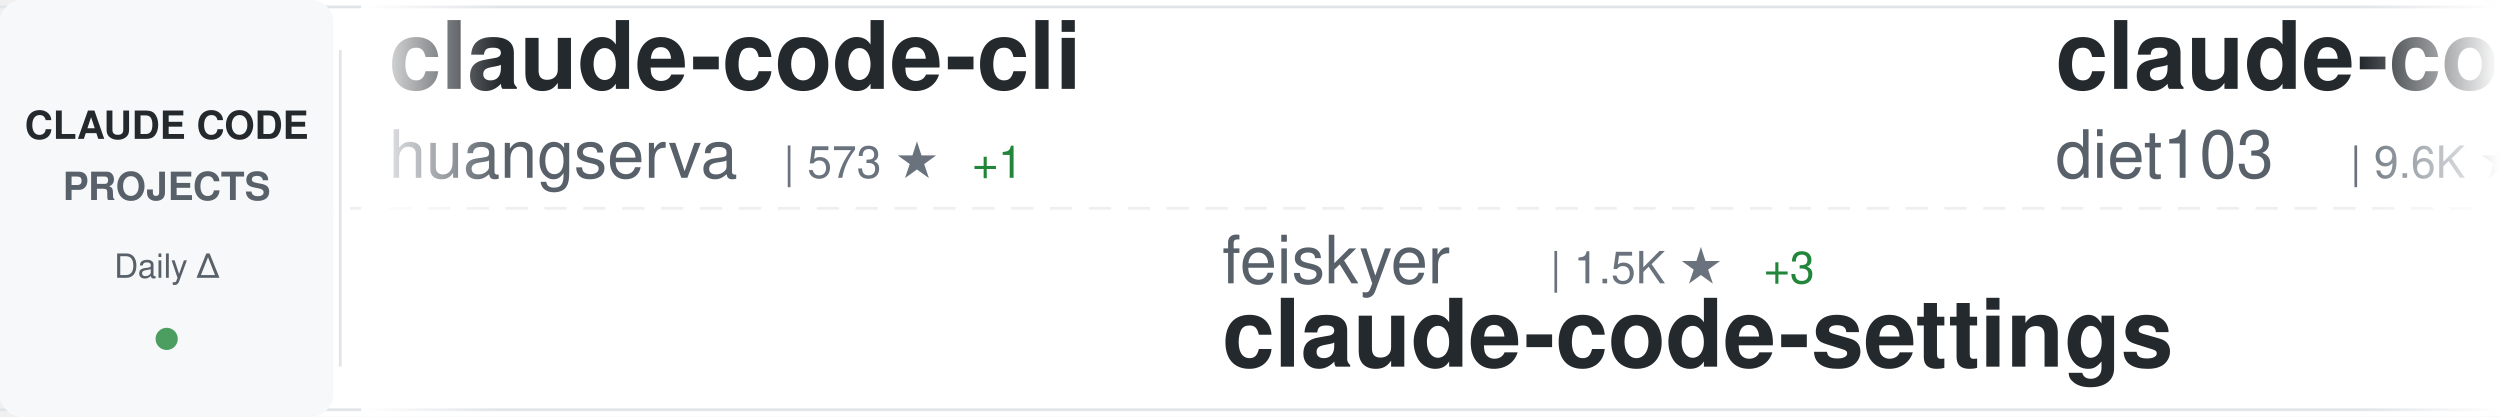
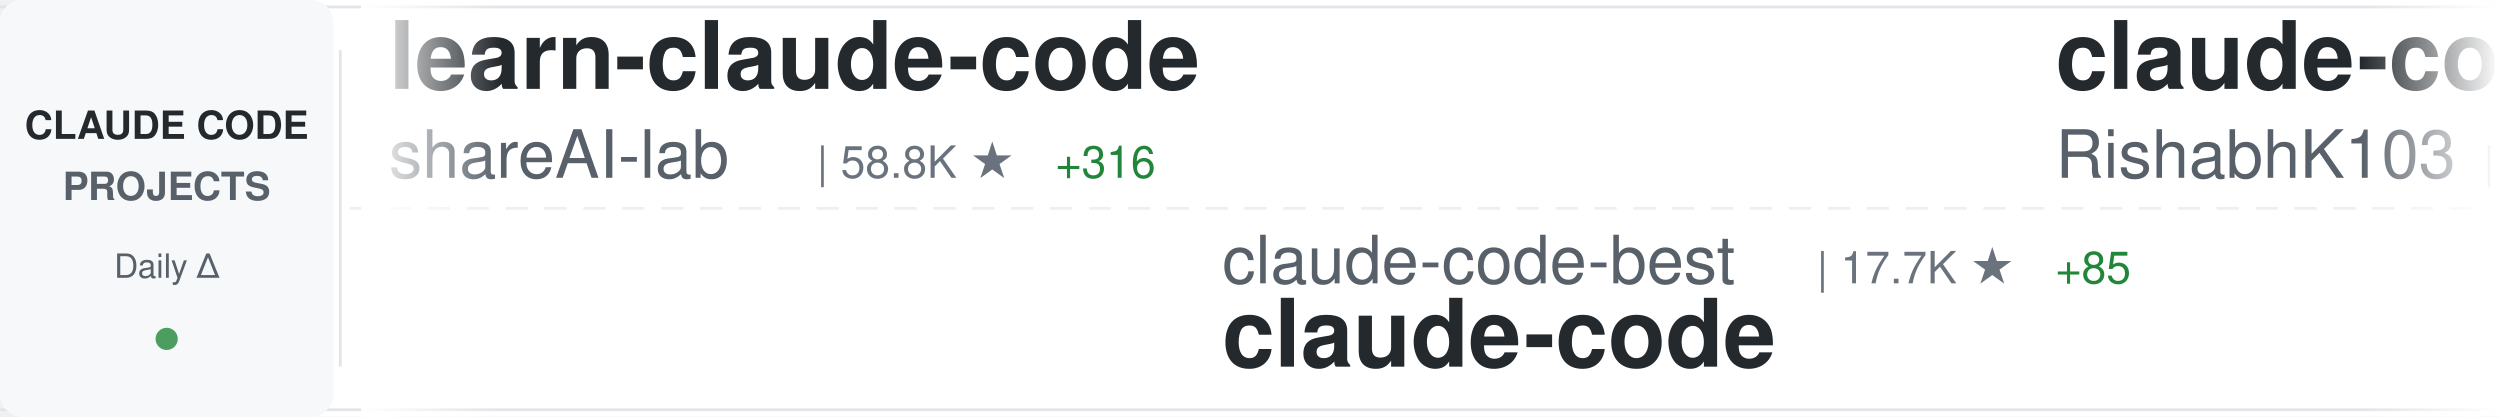
<svg xmlns="http://www.w3.org/2000/svg" width="900" height="150">
  <defs>
    <linearGradient id="awesomeLeftFade" x1="0%" y1="0%" x2="100%" y2="0%">
      <stop offset="0%" style="stop-color:#ffffff;stop-opacity:1" />
      <stop offset="100%" style="stop-color:#ffffff;stop-opacity:0" />
    </linearGradient>
    <linearGradient id="awesomeRightFade" x1="0%" y1="0%" x2="100%" y2="0%">
      <stop offset="0%" style="stop-color:#ffffff;stop-opacity:0" />
      <stop offset="100%" style="stop-color:#ffffff;stop-opacity:1" />
    </linearGradient>
  </defs>
  <rect width="900" height="150" fill="#ffffff" rx="8" />
  <rect x="0" y="2" width="900" height="1" fill="#e1e4e8" />
  <rect x="0" y="147" width="900" height="1" fill="#e1e4e8" />
  <line x1="0" y1="75" x2="900" y2="75" stroke="#e1e4e8" stroke-width="1" stroke-dasharray="8 6" opacity="0.6" />
  <rect x="0" y="0" width="120" height="150" fill="#f6f8fa" rx="8" />
  <text x="60" y="50" font-family="-apple-system, BlinkMacSystemFont, 'Segoe UI', Helvetica, Arial, sans-serif" font-size="14" font-weight="600" fill="#24292e" text-anchor="middle">CLAUDE CODE</text>
  <text x="60" y="72" font-family="-apple-system, BlinkMacSystemFont, 'Segoe UI', Helvetica, Arial, sans-serif" font-size="14" font-weight="600" fill="#586069" text-anchor="middle">PROJECTS</text>
  <text x="60" y="100" font-family="-apple-system, BlinkMacSystemFont, 'Segoe UI', Helvetica, Arial, sans-serif" font-size="12" font-weight="500" fill="#586069" text-anchor="middle">Daily Δ</text>
  <circle cx="60" cy="122" r="4" fill="#22863a" opacity="0.8" />
  <rect x="122" y="18" width="1" height="114" fill="#e1e4e8" />
  <clipPath id="awesomeTickerClip">
    <rect x="130" y="0" width="770" height="150" />
  </clipPath>
  <g clip-path="url(#awesomeTickerClip)">
    <g id="awesomeTickerItems">
      <animateTransform attributeName="transform" attributeType="XML" type="translate" from="0 0" to="-3000 0" dur="54s" repeatCount="indefinite" />
      <g transform="translate(0, 0)">
-         <text x="140" y="32" font-family="-apple-system, BlinkMacSystemFont, 'Segoe UI', Helvetica, Arial, sans-serif" font-size="34" font-weight="600" fill="#24292e">claude-code-cli</text>
-         <text x="140" y="64" font-family="-apple-system, BlinkMacSystemFont, 'Segoe UI', Helvetica, Arial, sans-serif" font-size="24" font-weight="400" fill="#586069">huangserva</text>
-         <text x="282" y="64" font-family="-apple-system, BlinkMacSystemFont, 'Segoe UI', Helvetica, Arial, sans-serif" font-size="16" font-weight="500" fill="#6a737d">| 573 ★</text>
-         <text x="350" y="64" font-family="-apple-system, BlinkMacSystemFont, 'Segoe UI', Helvetica, Arial, sans-serif" font-size="16" font-weight="500" fill="#22863a"> +1</text>
+         <text x="140" y="32" font-family="-apple-system, BlinkMacSystemFont, 'Segoe UI', Helvetica, Arial, sans-serif" font-size="34" font-weight="600" fill="#24292e">learn-claude-code</text>
+         <text x="140" y="64" font-family="-apple-system, BlinkMacSystemFont, 'Segoe UI', Helvetica, Arial, sans-serif" font-size="24" font-weight="400" fill="#586069">shareAI-lab</text>
+         <text x="294" y="64" font-family="-apple-system, BlinkMacSystemFont, 'Segoe UI', Helvetica, Arial, sans-serif" font-size="16" font-weight="500" fill="#6a737d">| 58.8K ★</text>
+         <text x="380" y="64" font-family="-apple-system, BlinkMacSystemFont, 'Segoe UI', Helvetica, Arial, sans-serif" font-size="16" font-weight="500" fill="#22863a"> +316</text>
      </g>
      <g transform="translate(300, 0)">
-         <text x="140" y="102" font-family="-apple-system, BlinkMacSystemFont, 'Segoe UI', Helvetica, Arial, sans-serif" font-size="24" font-weight="400" fill="#586069">feiskyer</text>
-         <text x="258" y="102" font-family="-apple-system, BlinkMacSystemFont, 'Segoe UI', Helvetica, Arial, sans-serif" font-size="16" font-weight="500" fill="#6a737d">| 1.5K ★</text>
-         <text x="335" y="102" font-family="-apple-system, BlinkMacSystemFont, 'Segoe UI', Helvetica, Arial, sans-serif" font-size="16" font-weight="500" fill="#22863a"> +3</text>
-         <text x="140" y="132" font-family="-apple-system, BlinkMacSystemFont, 'Segoe UI', Helvetica, Arial, sans-serif" font-size="34" font-weight="600" fill="#24292e">claude-code-settings</text>
+         <text x="140" y="102" font-family="-apple-system, BlinkMacSystemFont, 'Segoe UI', Helvetica, Arial, sans-serif" font-size="24" font-weight="400" fill="#586069">claude-code-best</text>
+         <text x="354" y="102" font-family="-apple-system, BlinkMacSystemFont, 'Segoe UI', Helvetica, Arial, sans-serif" font-size="16" font-weight="500" fill="#6a737d">| 17.7K ★</text>
+         <text x="440" y="102" font-family="-apple-system, BlinkMacSystemFont, 'Segoe UI', Helvetica, Arial, sans-serif" font-size="16" font-weight="500" fill="#22863a"> +85</text>
+         <text x="140" y="132" font-family="-apple-system, BlinkMacSystemFont, 'Segoe UI', Helvetica, Arial, sans-serif" font-size="34" font-weight="600" fill="#24292e">claude-code</text>
      </g>
      <g transform="translate(600, 0)">
-         <text x="140" y="32" font-family="-apple-system, BlinkMacSystemFont, 'Segoe UI', Helvetica, Arial, sans-serif" font-size="34" font-weight="600" fill="#24292e">claude-code-infrastructu...</text>
-         <text x="140" y="64" font-family="-apple-system, BlinkMacSystemFont, 'Segoe UI', Helvetica, Arial, sans-serif" font-size="24" font-weight="400" fill="#586069">diet103</text>
-         <text x="246" y="64" font-family="-apple-system, BlinkMacSystemFont, 'Segoe UI', Helvetica, Arial, sans-serif" font-size="16" font-weight="500" fill="#6a737d">| 9.6K ★</text>
-         <text x="323" y="64" font-family="-apple-system, BlinkMacSystemFont, 'Segoe UI', Helvetica, Arial, sans-serif" font-size="16" font-weight="500" fill="#22863a"> +7</text>
+         <text x="140" y="32" font-family="-apple-system, BlinkMacSystemFont, 'Segoe UI', Helvetica, Arial, sans-serif" font-size="34" font-weight="600" fill="#24292e">claude-code</text>
+         <text x="140" y="64" font-family="-apple-system, BlinkMacSystemFont, 'Segoe UI', Helvetica, Arial, sans-serif" font-size="24" font-weight="400" fill="#586069">RishabhK103</text>
+         <text x="294" y="64" font-family="-apple-system, BlinkMacSystemFont, 'Segoe UI', Helvetica, Arial, sans-serif" font-size="16" font-weight="500" fill="#6a737d">| 77 ★</text>
+         <text x="353" y="64" font-family="-apple-system, BlinkMacSystemFont, 'Segoe UI', Helvetica, Arial, sans-serif" font-size="16" font-weight="500" fill="#22863a"> +2</text>
      </g>
      <g transform="translate(900, 0)">
-         <text x="140" y="102" font-family="-apple-system, BlinkMacSystemFont, 'Segoe UI', Helvetica, Arial, sans-serif" font-size="24" font-weight="400" fill="#586069">VoltAgent</text>
-         <text x="270" y="102" font-family="-apple-system, BlinkMacSystemFont, 'Segoe UI', Helvetica, Arial, sans-serif" font-size="16" font-weight="500" fill="#6a737d">| 19.3K ★</text>
-         <text x="356" y="102" font-family="-apple-system, BlinkMacSystemFont, 'Segoe UI', Helvetica, Arial, sans-serif" font-size="16" font-weight="500" fill="#22863a"> +93</text>
-         <text x="140" y="132" font-family="-apple-system, BlinkMacSystemFont, 'Segoe UI', Helvetica, Arial, sans-serif" font-size="34" font-weight="600" fill="#24292e">awesome-claude-code-suba...</text>
+         <text x="140" y="102" font-family="-apple-system, BlinkMacSystemFont, 'Segoe UI', Helvetica, Arial, sans-serif" font-size="24" font-weight="400" fill="#586069">ding113</text>
+         <text x="246" y="102" font-family="-apple-system, BlinkMacSystemFont, 'Segoe UI', Helvetica, Arial, sans-serif" font-size="16" font-weight="500" fill="#6a737d">| 2.8K ★</text>
+         <text x="323" y="102" font-family="-apple-system, BlinkMacSystemFont, 'Segoe UI', Helvetica, Arial, sans-serif" font-size="16" font-weight="500" fill="#22863a"> +10</text>
+         <text x="140" y="132" font-family="-apple-system, BlinkMacSystemFont, 'Segoe UI', Helvetica, Arial, sans-serif" font-size="34" font-weight="600" fill="#24292e">claude-code-hub</text>
      </g>
      <g transform="translate(1200, 0)">
-         <text x="140" y="32" font-family="-apple-system, BlinkMacSystemFont, 'Segoe UI', Helvetica, Arial, sans-serif" font-size="34" font-weight="600" fill="#24292e">oh-my-claudecode</text>
-         <text x="140" y="64" font-family="-apple-system, BlinkMacSystemFont, 'Segoe UI', Helvetica, Arial, sans-serif" font-size="24" font-weight="400" fill="#586069">Yeachan-Heo</text>
-         <text x="294" y="64" font-family="-apple-system, BlinkMacSystemFont, 'Segoe UI', Helvetica, Arial, sans-serif" font-size="16" font-weight="500" fill="#6a737d">| 32.8K ★</text>
-         <text x="380" y="64" font-family="-apple-system, BlinkMacSystemFont, 'Segoe UI', Helvetica, Arial, sans-serif" font-size="16" font-weight="500" fill="#22863a"> +155</text>
+         <text x="140" y="32" font-family="-apple-system, BlinkMacSystemFont, 'Segoe UI', Helvetica, Arial, sans-serif" font-size="34" font-weight="600" fill="#24292e">nanoclaw</text>
+         <text x="140" y="64" font-family="-apple-system, BlinkMacSystemFont, 'Segoe UI', Helvetica, Arial, sans-serif" font-size="24" font-weight="400" fill="#586069">qwibitai</text>
+         <text x="258" y="64" font-family="-apple-system, BlinkMacSystemFont, 'Segoe UI', Helvetica, Arial, sans-serif" font-size="16" font-weight="500" fill="#6a737d">| 28.7K ★</text>
+         <text x="344" y="64" font-family="-apple-system, BlinkMacSystemFont, 'Segoe UI', Helvetica, Arial, sans-serif" font-size="16" font-weight="500" fill="#22863a"> +36</text>
      </g>
      <g transform="translate(1500, 0)">
-         <text x="140" y="102" font-family="-apple-system, BlinkMacSystemFont, 'Segoe UI', Helvetica, Arial, sans-serif" font-size="24" font-weight="400" fill="#586069">Njengah</text>
-         <text x="246" y="102" font-family="-apple-system, BlinkMacSystemFont, 'Segoe UI', Helvetica, Arial, sans-serif" font-size="16" font-weight="500" fill="#6a737d">| 1.7K ★</text>
-         <text x="323" y="102" font-family="-apple-system, BlinkMacSystemFont, 'Segoe UI', Helvetica, Arial, sans-serif" font-size="16" font-weight="500" fill="#22863a"> +2</text>
-         <text x="140" y="132" font-family="-apple-system, BlinkMacSystemFont, 'Segoe UI', Helvetica, Arial, sans-serif" font-size="34" font-weight="600" fill="#24292e">claude-code-cheat-sheet</text>
+         <text x="140" y="102" font-family="-apple-system, BlinkMacSystemFont, 'Segoe UI', Helvetica, Arial, sans-serif" font-size="24" font-weight="400" fill="#586069">nicedreamzapp</text>
+         <text x="318" y="102" font-family="-apple-system, BlinkMacSystemFont, 'Segoe UI', Helvetica, Arial, sans-serif" font-size="16" font-weight="500" fill="#6a737d">| 2.5K ★</text>
+         <text x="395" y="102" font-family="-apple-system, BlinkMacSystemFont, 'Segoe UI', Helvetica, Arial, sans-serif" font-size="16" font-weight="500" fill="#22863a"> +13</text>
+         <text x="140" y="132" font-family="-apple-system, BlinkMacSystemFont, 'Segoe UI', Helvetica, Arial, sans-serif" font-size="34" font-weight="600" fill="#24292e">claude-code-local</text>
      </g>
      <g transform="translate(1800, 0)">
-         <text x="140" y="32" font-family="-apple-system, BlinkMacSystemFont, 'Segoe UI', Helvetica, Arial, sans-serif" font-size="34" font-weight="600" fill="#24292e">Claude-Code-Game-Studios</text>
-         <text x="140" y="64" font-family="-apple-system, BlinkMacSystemFont, 'Segoe UI', Helvetica, Arial, sans-serif" font-size="24" font-weight="400" fill="#586069">Donchitos</text>
-         <text x="270" y="64" font-family="-apple-system, BlinkMacSystemFont, 'Segoe UI', Helvetica, Arial, sans-serif" font-size="16" font-weight="500" fill="#6a737d">| 17.5K ★</text>
-         <text x="356" y="64" font-family="-apple-system, BlinkMacSystemFont, 'Segoe UI', Helvetica, Arial, sans-serif" font-size="16" font-weight="500" fill="#22863a"> +149</text>
+         <text x="140" y="32" font-family="-apple-system, BlinkMacSystemFont, 'Segoe UI', Helvetica, Arial, sans-serif" font-size="34" font-weight="600" fill="#24292e">claude-code-analysis</text>
+         <text x="140" y="64" font-family="-apple-system, BlinkMacSystemFont, 'Segoe UI', Helvetica, Arial, sans-serif" font-size="24" font-weight="400" fill="#586069">liuup</text>
+         <text x="222" y="64" font-family="-apple-system, BlinkMacSystemFont, 'Segoe UI', Helvetica, Arial, sans-serif" font-size="16" font-weight="500" fill="#6a737d">| 2.3K ★</text>
+         <text x="299" y="64" font-family="-apple-system, BlinkMacSystemFont, 'Segoe UI', Helvetica, Arial, sans-serif" font-size="16" font-weight="500" fill="#22863a"> +38</text>
      </g>
      <g transform="translate(2100, 0)">
-         <text x="140" y="102" font-family="-apple-system, BlinkMacSystemFont, 'Segoe UI', Helvetica, Arial, sans-serif" font-size="24" font-weight="400" fill="#586069">anthropics</text>
-         <text x="282" y="102" font-family="-apple-system, BlinkMacSystemFont, 'Segoe UI', Helvetica, Arial, sans-serif" font-size="16" font-weight="500" fill="#6a737d">| 129.5K ★</text>
-         <text x="377" y="102" font-family="-apple-system, BlinkMacSystemFont, 'Segoe UI', Helvetica, Arial, sans-serif" font-size="16" font-weight="500" fill="#22863a"> +625</text>
-         <text x="140" y="132" font-family="-apple-system, BlinkMacSystemFont, 'Segoe UI', Helvetica, Arial, sans-serif" font-size="34" font-weight="600" fill="#24292e">skills</text>
+         <text x="140" y="102" font-family="-apple-system, BlinkMacSystemFont, 'Segoe UI', Helvetica, Arial, sans-serif" font-size="24" font-weight="400" fill="#586069">JrCx7scC</text>
+         <text x="258" y="102" font-family="-apple-system, BlinkMacSystemFont, 'Segoe UI', Helvetica, Arial, sans-serif" font-size="16" font-weight="500" fill="#6a737d">| 366 ★</text>
+         <text x="140" y="132" font-family="-apple-system, BlinkMacSystemFont, 'Segoe UI', Helvetica, Arial, sans-serif" font-size="34" font-weight="600" fill="#24292e">claude-code-source</text>
      </g>
      <g transform="translate(2400, 0)">
-         <text x="140" y="32" font-family="-apple-system, BlinkMacSystemFont, 'Segoe UI', Helvetica, Arial, sans-serif" font-size="34" font-weight="600" fill="#24292e">claude-code-tudou</text>
-         <text x="140" y="64" font-family="-apple-system, BlinkMacSystemFont, 'Segoe UI', Helvetica, Arial, sans-serif" font-size="24" font-weight="400" fill="#586069">AICoderTudou</text>
-         <text x="306" y="64" font-family="-apple-system, BlinkMacSystemFont, 'Segoe UI', Helvetica, Arial, sans-serif" font-size="16" font-weight="500" fill="#6a737d">| 497 ★</text>
+         <text x="140" y="32" font-family="-apple-system, BlinkMacSystemFont, 'Segoe UI', Helvetica, Arial, sans-serif" font-size="34" font-weight="600" fill="#24292e">claude-howto</text>
+         <text x="140" y="64" font-family="-apple-system, BlinkMacSystemFont, 'Segoe UI', Helvetica, Arial, sans-serif" font-size="24" font-weight="400" fill="#586069">luongnv89</text>
+         <text x="270" y="64" font-family="-apple-system, BlinkMacSystemFont, 'Segoe UI', Helvetica, Arial, sans-serif" font-size="16" font-weight="500" fill="#6a737d">| 31.6K ★</text>
+         <text x="356" y="64" font-family="-apple-system, BlinkMacSystemFont, 'Segoe UI', Helvetica, Arial, sans-serif" font-size="16" font-weight="500" fill="#22863a"> +204</text>
      </g>
      <g transform="translate(2700, 0)">
-         <text x="140" y="102" font-family="-apple-system, BlinkMacSystemFont, 'Segoe UI', Helvetica, Arial, sans-serif" font-size="24" font-weight="400" fill="#586069">Windy3f3f3f3f</text>
-         <text x="318" y="102" font-family="-apple-system, BlinkMacSystemFont, 'Segoe UI', Helvetica, Arial, sans-serif" font-size="16" font-weight="500" fill="#6a737d">| 1.1K ★</text>
-         <text x="395" y="102" font-family="-apple-system, BlinkMacSystemFont, 'Segoe UI', Helvetica, Arial, sans-serif" font-size="16" font-weight="500" fill="#22863a"> +22</text>
-         <text x="140" y="132" font-family="-apple-system, BlinkMacSystemFont, 'Segoe UI', Helvetica, Arial, sans-serif" font-size="34" font-weight="600" fill="#24292e">claude-code-from-scratch</text>
+         <text x="140" y="102" font-family="-apple-system, BlinkMacSystemFont, 'Segoe UI', Helvetica, Arial, sans-serif" font-size="24" font-weight="400" fill="#586069">https-deeplearning-ai</text>
+         <text x="414" y="102" font-family="-apple-system, BlinkMacSystemFont, 'Segoe UI', Helvetica, Arial, sans-serif" font-size="16" font-weight="500" fill="#6a737d">| 507 ★</text>
+         <text x="482" y="102" font-family="-apple-system, BlinkMacSystemFont, 'Segoe UI', Helvetica, Arial, sans-serif" font-size="16" font-weight="500" fill="#22863a"> +1</text>
+         <text x="140" y="132" font-family="-apple-system, BlinkMacSystemFont, 'Segoe UI', Helvetica, Arial, sans-serif" font-size="34" font-weight="600" fill="#24292e">sc-claude-code-files</text>
      </g>
      <g transform="translate(3000, 0)">
-         <text x="140" y="32" font-family="-apple-system, BlinkMacSystemFont, 'Segoe UI', Helvetica, Arial, sans-serif" font-size="34" font-weight="600" fill="#24292e">claude-code-cli</text>
-         <text x="140" y="64" font-family="-apple-system, BlinkMacSystemFont, 'Segoe UI', Helvetica, Arial, sans-serif" font-size="24" font-weight="400" fill="#586069">huangserva</text>
-         <text x="282" y="64" font-family="-apple-system, BlinkMacSystemFont, 'Segoe UI', Helvetica, Arial, sans-serif" font-size="16" font-weight="500" fill="#6a737d">| 573 ★</text>
-         <text x="350" y="64" font-family="-apple-system, BlinkMacSystemFont, 'Segoe UI', Helvetica, Arial, sans-serif" font-size="16" font-weight="500" fill="#22863a"> +1</text>
+         <text x="140" y="32" font-family="-apple-system, BlinkMacSystemFont, 'Segoe UI', Helvetica, Arial, sans-serif" font-size="34" font-weight="600" fill="#24292e">learn-claude-code</text>
+         <text x="140" y="64" font-family="-apple-system, BlinkMacSystemFont, 'Segoe UI', Helvetica, Arial, sans-serif" font-size="24" font-weight="400" fill="#586069">shareAI-lab</text>
+         <text x="294" y="64" font-family="-apple-system, BlinkMacSystemFont, 'Segoe UI', Helvetica, Arial, sans-serif" font-size="16" font-weight="500" fill="#6a737d">| 58.8K ★</text>
+         <text x="380" y="64" font-family="-apple-system, BlinkMacSystemFont, 'Segoe UI', Helvetica, Arial, sans-serif" font-size="16" font-weight="500" fill="#22863a"> +316</text>
      </g>
      <g transform="translate(3300, 0)">
-         <text x="140" y="102" font-family="-apple-system, BlinkMacSystemFont, 'Segoe UI', Helvetica, Arial, sans-serif" font-size="24" font-weight="400" fill="#586069">feiskyer</text>
-         <text x="258" y="102" font-family="-apple-system, BlinkMacSystemFont, 'Segoe UI', Helvetica, Arial, sans-serif" font-size="16" font-weight="500" fill="#6a737d">| 1.5K ★</text>
-         <text x="335" y="102" font-family="-apple-system, BlinkMacSystemFont, 'Segoe UI', Helvetica, Arial, sans-serif" font-size="16" font-weight="500" fill="#22863a"> +3</text>
-         <text x="140" y="132" font-family="-apple-system, BlinkMacSystemFont, 'Segoe UI', Helvetica, Arial, sans-serif" font-size="34" font-weight="600" fill="#24292e">claude-code-settings</text>
+         <text x="140" y="102" font-family="-apple-system, BlinkMacSystemFont, 'Segoe UI', Helvetica, Arial, sans-serif" font-size="24" font-weight="400" fill="#586069">claude-code-best</text>
+         <text x="354" y="102" font-family="-apple-system, BlinkMacSystemFont, 'Segoe UI', Helvetica, Arial, sans-serif" font-size="16" font-weight="500" fill="#6a737d">| 17.7K ★</text>
+         <text x="440" y="102" font-family="-apple-system, BlinkMacSystemFont, 'Segoe UI', Helvetica, Arial, sans-serif" font-size="16" font-weight="500" fill="#22863a"> +85</text>
+         <text x="140" y="132" font-family="-apple-system, BlinkMacSystemFont, 'Segoe UI', Helvetica, Arial, sans-serif" font-size="34" font-weight="600" fill="#24292e">claude-code</text>
      </g>
      <g transform="translate(3600, 0)">
-         <text x="140" y="32" font-family="-apple-system, BlinkMacSystemFont, 'Segoe UI', Helvetica, Arial, sans-serif" font-size="34" font-weight="600" fill="#24292e">claude-code-infrastructu...</text>
-         <text x="140" y="64" font-family="-apple-system, BlinkMacSystemFont, 'Segoe UI', Helvetica, Arial, sans-serif" font-size="24" font-weight="400" fill="#586069">diet103</text>
-         <text x="246" y="64" font-family="-apple-system, BlinkMacSystemFont, 'Segoe UI', Helvetica, Arial, sans-serif" font-size="16" font-weight="500" fill="#6a737d">| 9.6K ★</text>
-         <text x="323" y="64" font-family="-apple-system, BlinkMacSystemFont, 'Segoe UI', Helvetica, Arial, sans-serif" font-size="16" font-weight="500" fill="#22863a"> +7</text>
+         <text x="140" y="32" font-family="-apple-system, BlinkMacSystemFont, 'Segoe UI', Helvetica, Arial, sans-serif" font-size="34" font-weight="600" fill="#24292e">claude-code</text>
+         <text x="140" y="64" font-family="-apple-system, BlinkMacSystemFont, 'Segoe UI', Helvetica, Arial, sans-serif" font-size="24" font-weight="400" fill="#586069">RishabhK103</text>
+         <text x="294" y="64" font-family="-apple-system, BlinkMacSystemFont, 'Segoe UI', Helvetica, Arial, sans-serif" font-size="16" font-weight="500" fill="#6a737d">| 77 ★</text>
+         <text x="353" y="64" font-family="-apple-system, BlinkMacSystemFont, 'Segoe UI', Helvetica, Arial, sans-serif" font-size="16" font-weight="500" fill="#22863a"> +2</text>
      </g>
      <g transform="translate(3900, 0)">
-         <text x="140" y="102" font-family="-apple-system, BlinkMacSystemFont, 'Segoe UI', Helvetica, Arial, sans-serif" font-size="24" font-weight="400" fill="#586069">VoltAgent</text>
-         <text x="270" y="102" font-family="-apple-system, BlinkMacSystemFont, 'Segoe UI', Helvetica, Arial, sans-serif" font-size="16" font-weight="500" fill="#6a737d">| 19.3K ★</text>
-         <text x="356" y="102" font-family="-apple-system, BlinkMacSystemFont, 'Segoe UI', Helvetica, Arial, sans-serif" font-size="16" font-weight="500" fill="#22863a"> +93</text>
-         <text x="140" y="132" font-family="-apple-system, BlinkMacSystemFont, 'Segoe UI', Helvetica, Arial, sans-serif" font-size="34" font-weight="600" fill="#24292e">awesome-claude-code-suba...</text>
+         <text x="140" y="102" font-family="-apple-system, BlinkMacSystemFont, 'Segoe UI', Helvetica, Arial, sans-serif" font-size="24" font-weight="400" fill="#586069">ding113</text>
+         <text x="246" y="102" font-family="-apple-system, BlinkMacSystemFont, 'Segoe UI', Helvetica, Arial, sans-serif" font-size="16" font-weight="500" fill="#6a737d">| 2.8K ★</text>
+         <text x="323" y="102" font-family="-apple-system, BlinkMacSystemFont, 'Segoe UI', Helvetica, Arial, sans-serif" font-size="16" font-weight="500" fill="#22863a"> +10</text>
+         <text x="140" y="132" font-family="-apple-system, BlinkMacSystemFont, 'Segoe UI', Helvetica, Arial, sans-serif" font-size="34" font-weight="600" fill="#24292e">claude-code-hub</text>
      </g>
    </g>
  </g>
  <rect x="130" y="0" width="50" height="150" fill="url(#awesomeLeftFade)" />
  <rect x="850" y="0" width="50" height="150" fill="url(#awesomeRightFade)" />
</svg>
